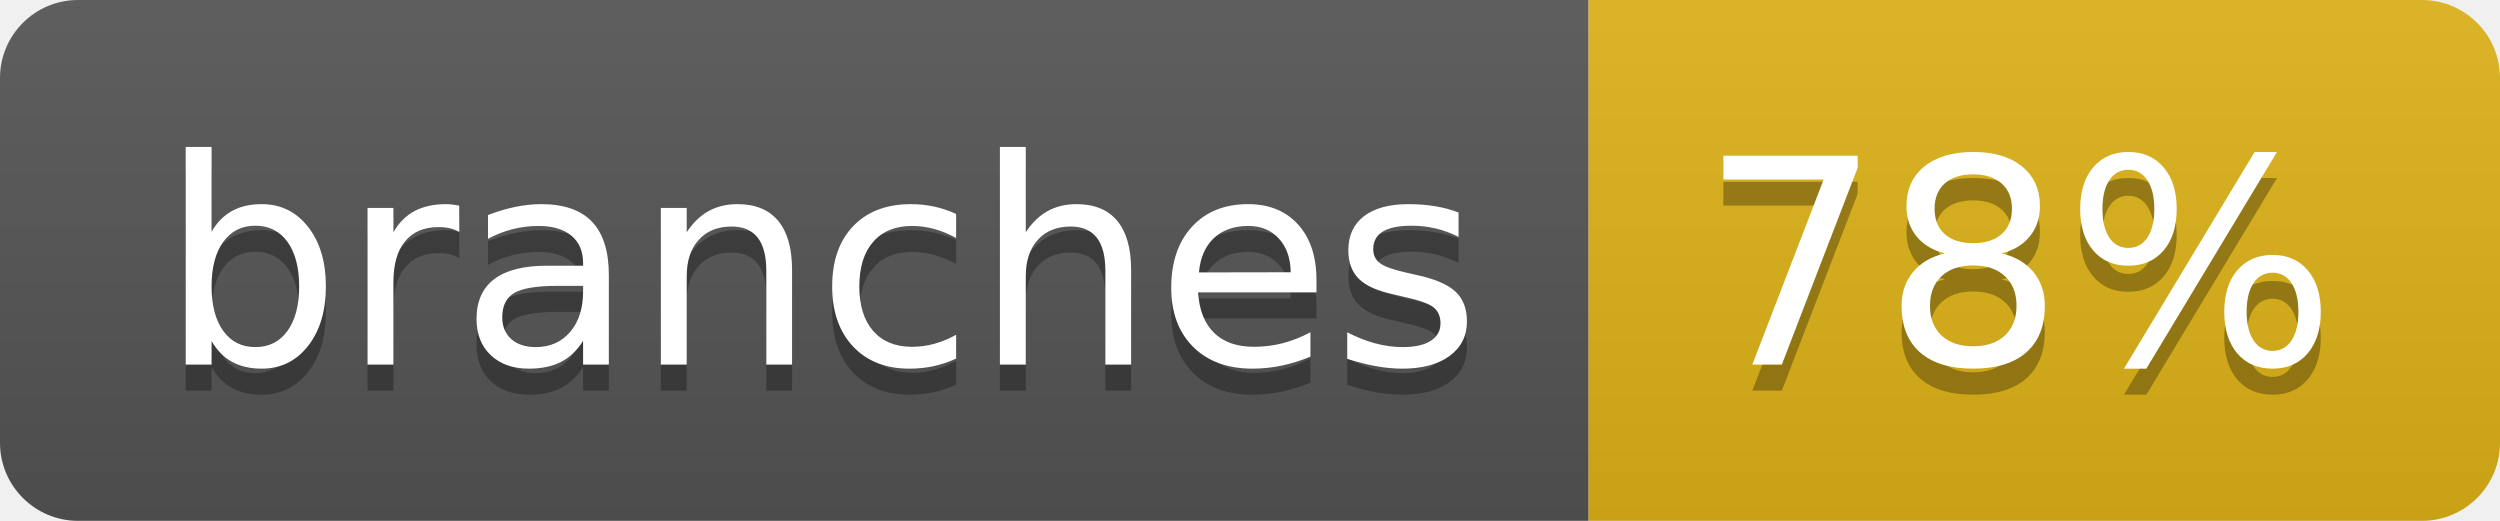
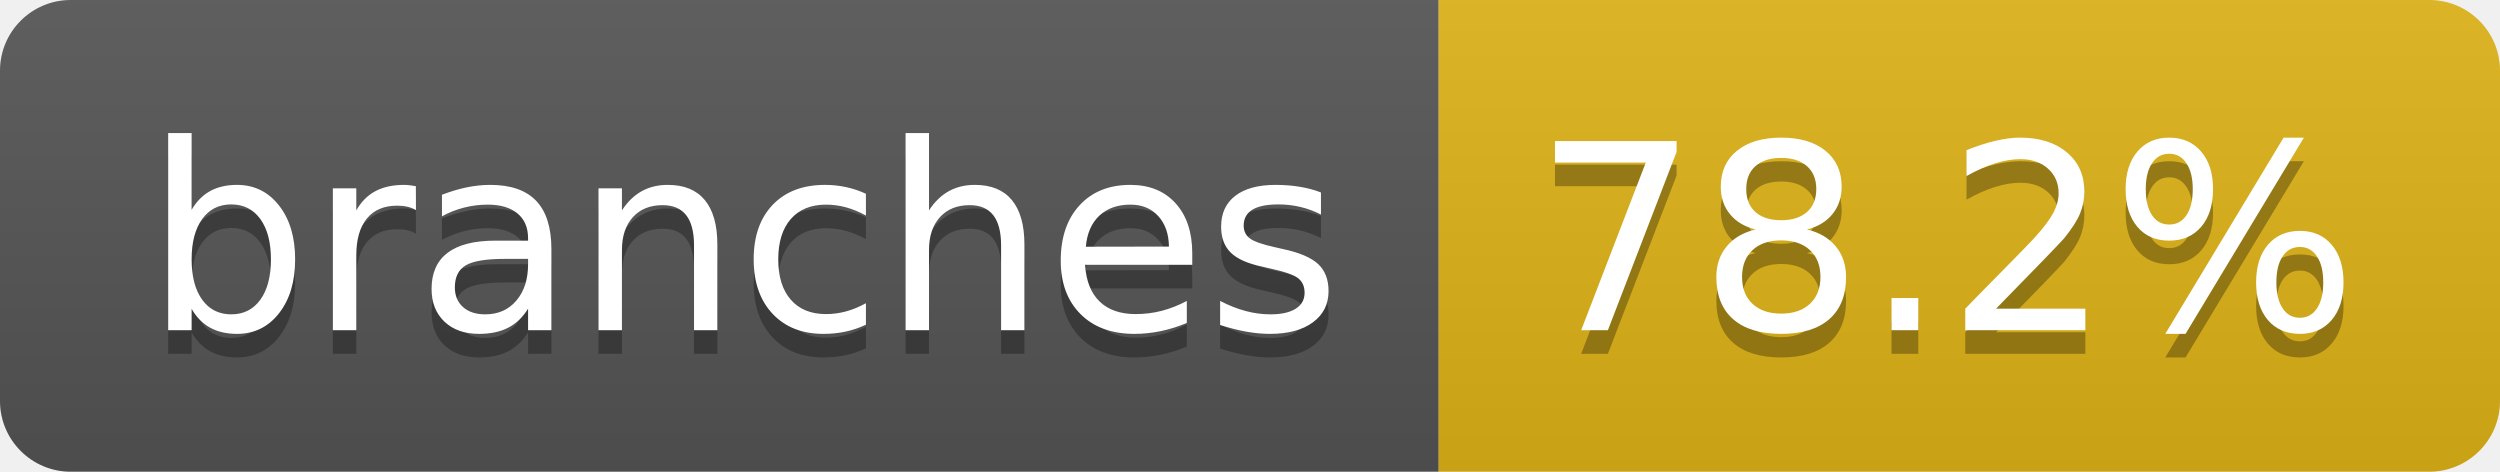
- <svg xmlns="http://www.w3.org/2000/svg" width="96" height="20" role="img" aria-label="branches: 78%">
+ <svg xmlns="http://www.w3.org/2000/svg" width="106" height="20" role="img" aria-label="branches: 78.2%">
  <linearGradient id="s" x2="0" y2="100%">
    <stop offset="0" stop-color="#bbb" stop-opacity=".1" />
    <stop offset="1" stop-opacity=".1" />
  </linearGradient>
  <clipPath id="r">
-     <rect width="96" height="20" rx="3" fill="#fff" />
+     <rect width="106" height="20" rx="3" fill="#fff" />
  </clipPath>
  <g clip-path="url(#r)">
    <rect width="61" height="20" fill="#555" />
-     <rect x="61" width="35" height="20" fill="#dfb317" />
-     <rect width="96" height="20" fill="url(#s)" />
+     <rect x="61" width="45" height="20" fill="#dfb317" />
+     <rect width="106" height="20" fill="url(#s)" />
  </g>
  <g fill="#fff" text-anchor="middle" font-family="Verdana,Geneva,DejaVu Sans,sans-serif" text-rendering="geometricPrecision" font-size="110">
    <text aria-hidden="true" x="315" y="150" fill="#010101" fill-opacity=".3" transform="scale(.1)" textLength="507">branches</text>
    <text x="315" y="140" transform="scale(.1)" fill="#fff" textLength="507">branches</text>
-     <text aria-hidden="true" x="775" y="150" fill="#010101" fill-opacity=".3" transform="scale(.1)" textLength="245">78%</text>
-     <text x="775" y="140" transform="scale(.1)" fill="#fff" textLength="245">78%</text>
+     <text aria-hidden="true" x="825" y="150" fill="#010101" fill-opacity=".3" transform="scale(.1)" textLength="350">78.2%</text>
+     <text x="825" y="140" transform="scale(.1)" fill="#fff" textLength="350">78.2%</text>
  </g>
</svg>
